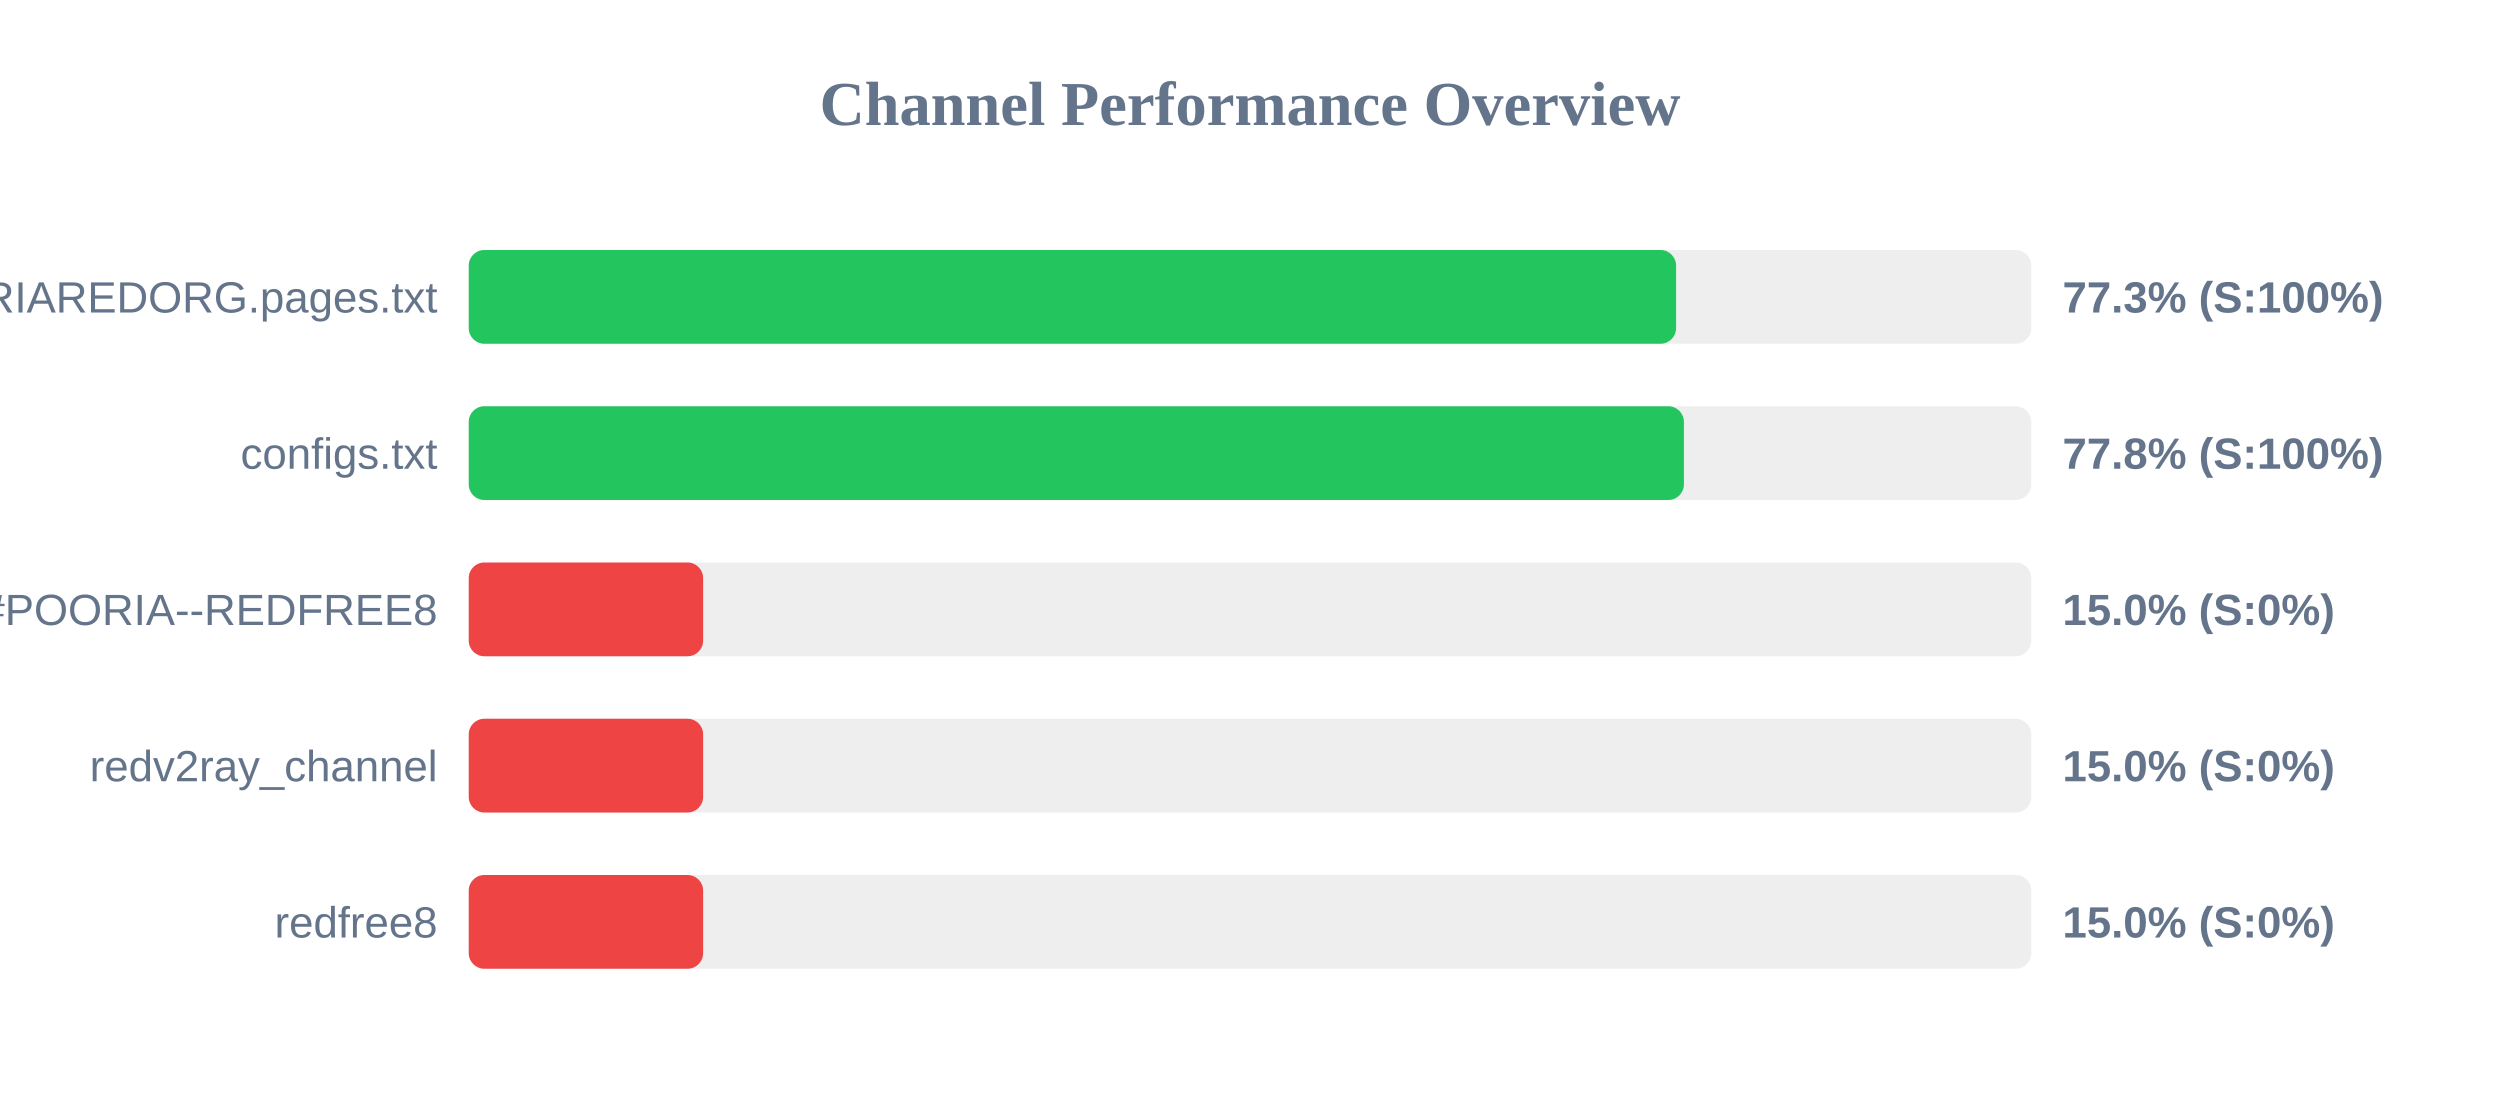
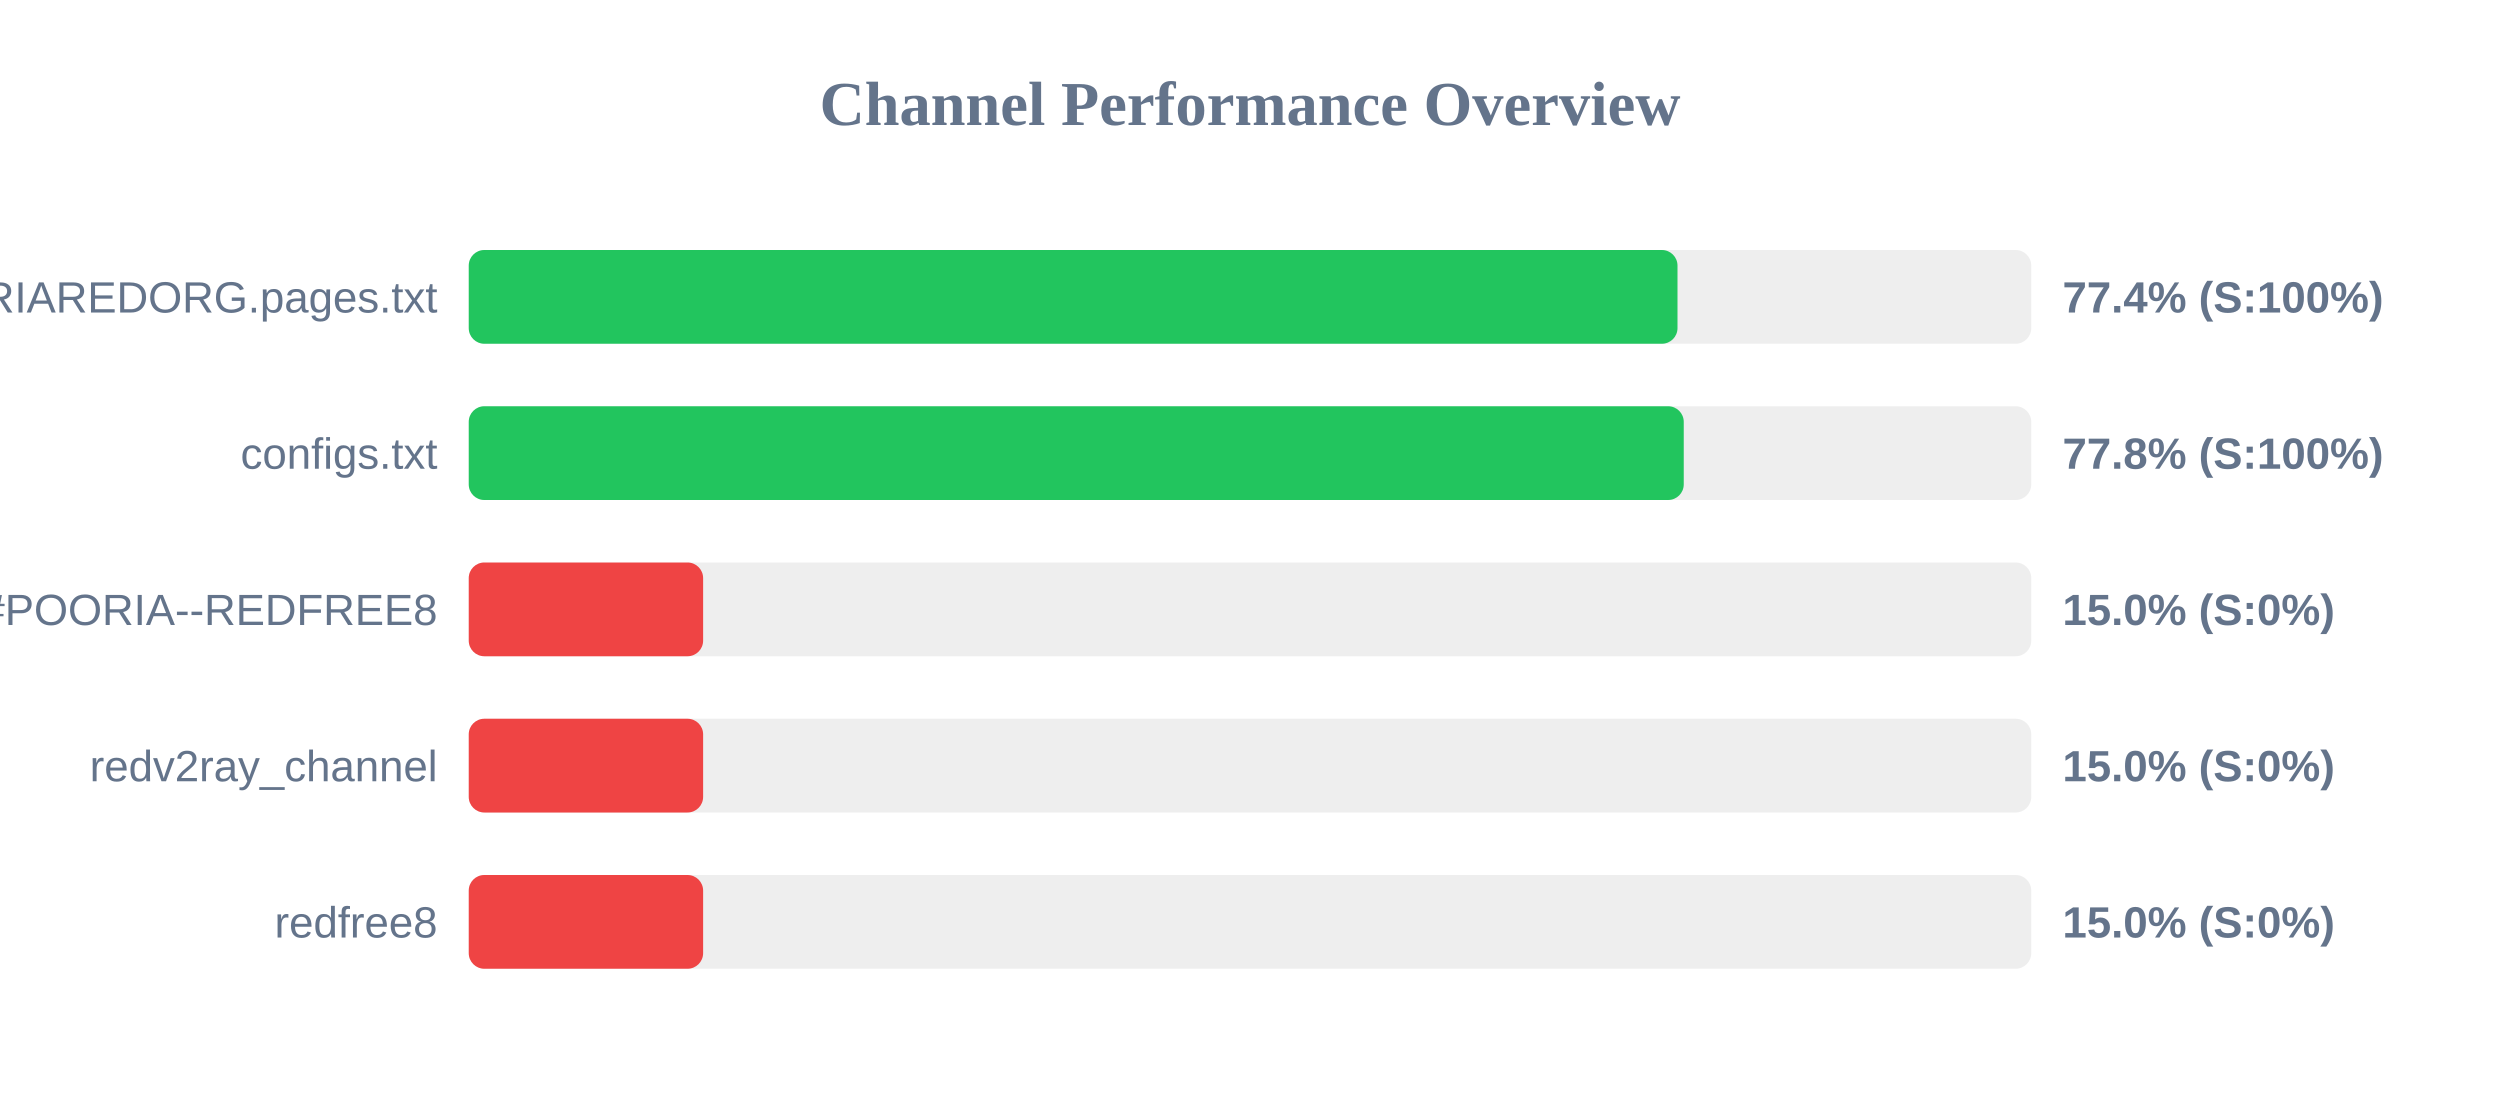
<svg xmlns="http://www.w3.org/2000/svg" width="800" height="350" version="1.1">
  <style>
        .row { font: 14px Arial; fill: #64748b; }
        .score { font: bold 14px Arial; fill: #64748b; }
    </style>
  <text x="400" y="40" text-anchor="middle" font-size="20px" font-weight="bold" fill="#64748b">Channel Performance Overview</text>
  <rect x="150" y="80" width="500" height="30" fill="#eee" rx="5" />
-   <rect x="150" y="80" width="386.35" height="30" fill="#22c55e" rx="5" />
+   <rect x="150" y="80" width="386.8" height="30" fill="#22c55e" rx="5" />
  <text x="140" y="100" text-anchor="end" class="row">POORIAREDORG.pages.txt</text>
-   <text x="660" y="100" text-anchor="start" class="score">77.3% (S:100%)</text>
+   <text x="660" y="100" text-anchor="start" class="score">77.4% (S:100%)</text>
  <rect x="150" y="130" width="500" height="30" fill="#eee" rx="5" />
-   <rect x="150" y="130" width="388.85" height="30" fill="#22c55e" rx="5" />
+   <rect x="150" y="130" width="388.8" height="30" fill="#22c55e" rx="5" />
  <text x="140" y="150" text-anchor="end" class="row">configs.txt</text>
  <text x="660" y="150" text-anchor="start" class="score">77.8% (S:100%)</text>
  <rect x="150" y="180" width="500" height="30" fill="#eee" rx="5" />
  <rect x="150" y="180" width="75.0" height="30" fill="#ef4444" rx="5" />
  <text x="140" y="200" text-anchor="end" class="row">POORIA--REDFREE8.txt#POORIA--REDFREE8</text>
  <text x="660" y="200" text-anchor="start" class="score">15.0% (S:0%)</text>
  <rect x="150" y="230" width="500" height="30" fill="#eee" rx="5" />
  <rect x="150" y="230" width="75.0" height="30" fill="#ef4444" rx="5" />
  <text x="140" y="250" text-anchor="end" class="row">redv2ray_channel</text>
  <text x="660" y="250" text-anchor="start" class="score">15.0% (S:0%)</text>
  <rect x="150" y="280" width="500" height="30" fill="#eee" rx="5" />
  <rect x="150" y="280" width="75.0" height="30" fill="#ef4444" rx="5" />
  <text x="140" y="300" text-anchor="end" class="row">redfree8</text>
  <text x="660" y="300" text-anchor="start" class="score">15.0% (S:0%)</text>
</svg>
